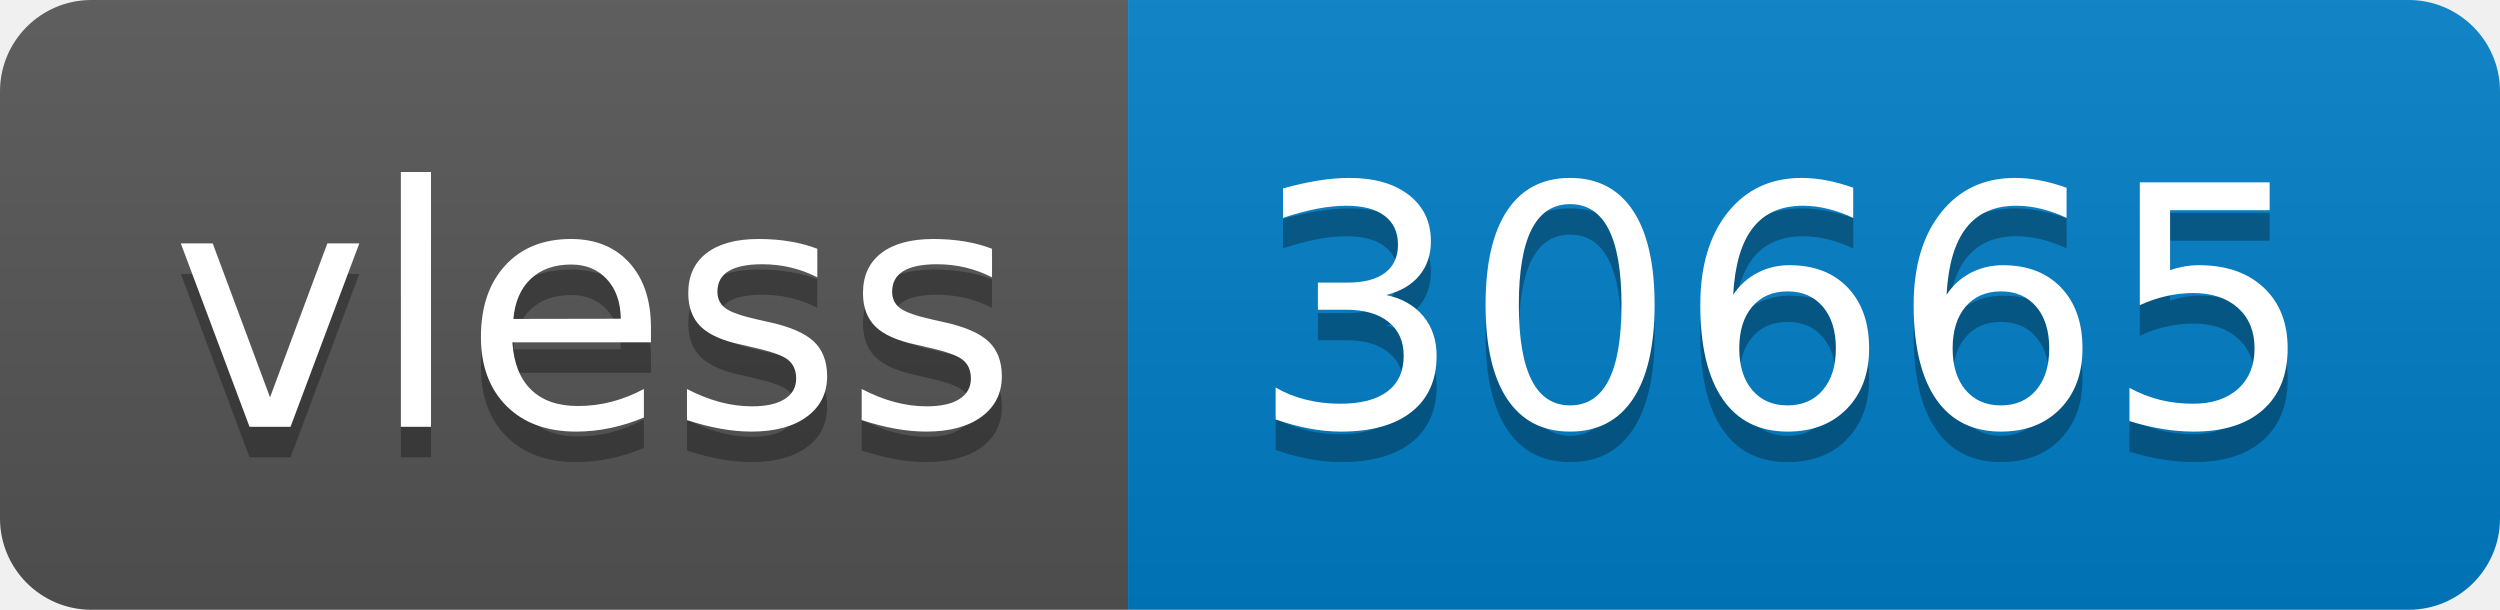
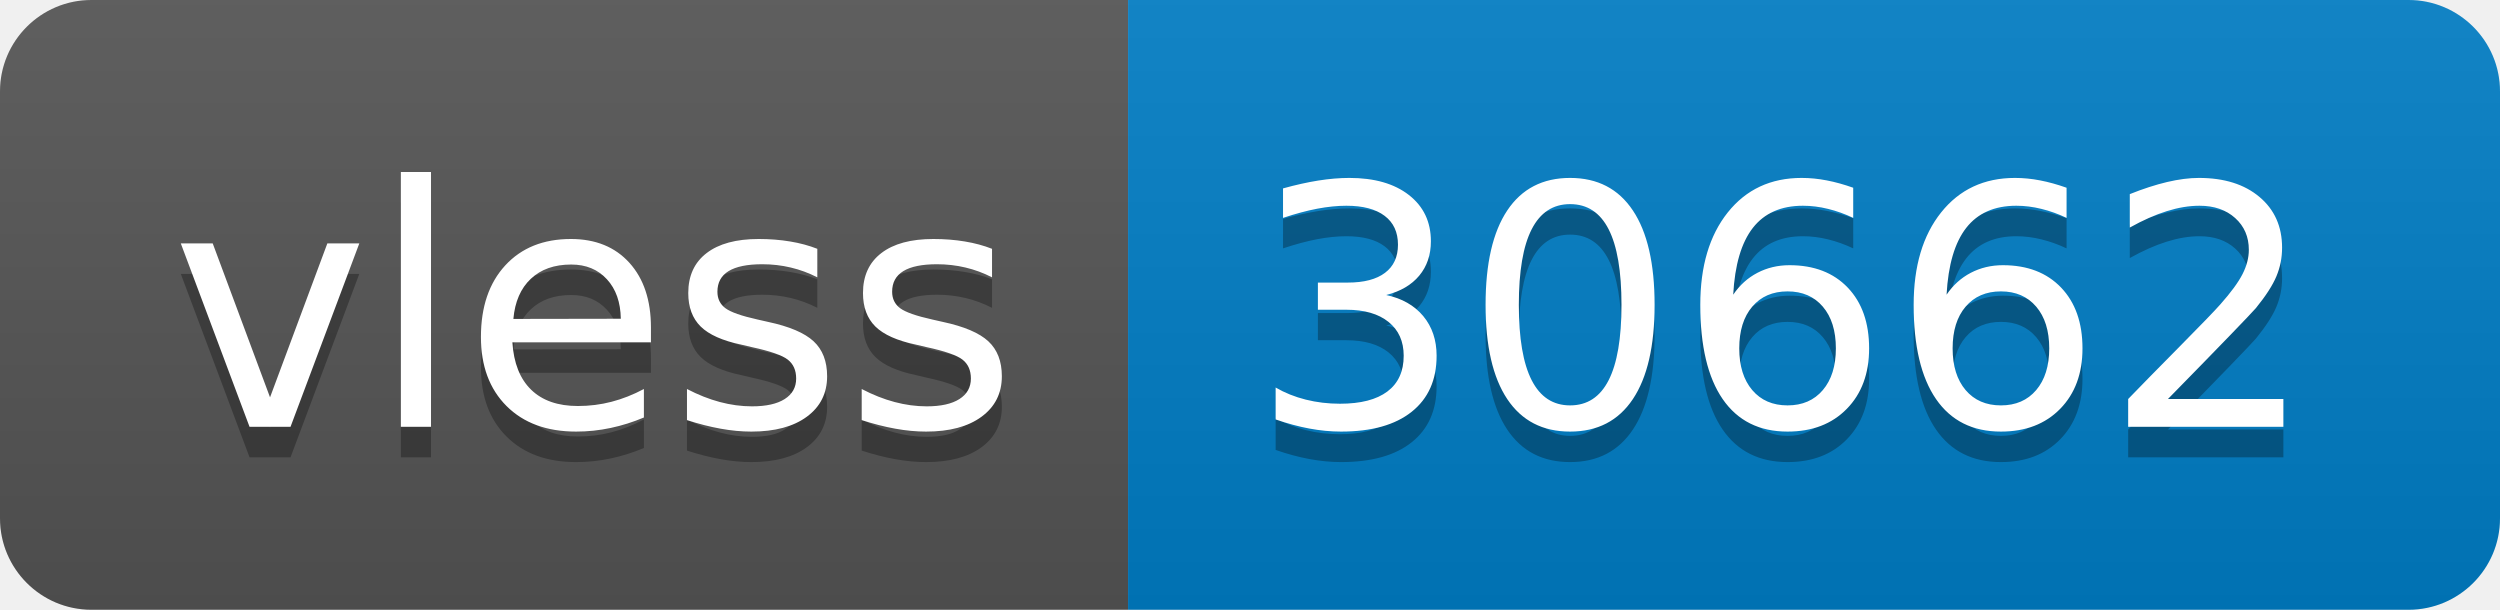
- <svg xmlns="http://www.w3.org/2000/svg" width="82" height="20" role="img" aria-label="vless: 30665">
+ <svg xmlns="http://www.w3.org/2000/svg" width="82" height="20" role="img" aria-label="vless: 30662">
  <linearGradient id="s" x2="0" y2="100%">
    <stop offset="0" stop-color="#bbb" stop-opacity=".1" />
    <stop offset="1" stop-opacity=".1" />
  </linearGradient>
  <clipPath id="r">
    <rect width="82" height="20" rx="3" fill="#fff" />
  </clipPath>
  <g clip-path="url(#r)">
    <rect width="37" height="20" fill="#555" />
    <rect x="37" width="45" height="20" fill="#007ec6" />
    <rect width="82" height="20" fill="url(#s)" />
  </g>
  <g fill="#fff" text-anchor="middle" font-family="Verdana,Geneva,DejaVu Sans,sans-serif" text-rendering="geometricPrecision" font-size="110">
    <text aria-hidden="true" x="195" y="150" fill="#010101" fill-opacity=".3" transform="scale(.1)" textLength="270">vless</text>
    <text x="195" y="140" transform="scale(.1)" fill="#fff" textLength="270">vless</text>
-     <text aria-hidden="true" x="585" y="150" fill="#010101" fill-opacity=".3" transform="scale(.1)" textLength="350">30665</text>
-     <text x="585" y="140" transform="scale(.1)" fill="#fff" textLength="350">30665</text>
+     <text aria-hidden="true" x="585" y="150" fill="#010101" fill-opacity=".3" transform="scale(.1)" textLength="350">30662</text>
+     <text x="585" y="140" transform="scale(.1)" fill="#fff" textLength="350">30662</text>
  </g>
</svg>
